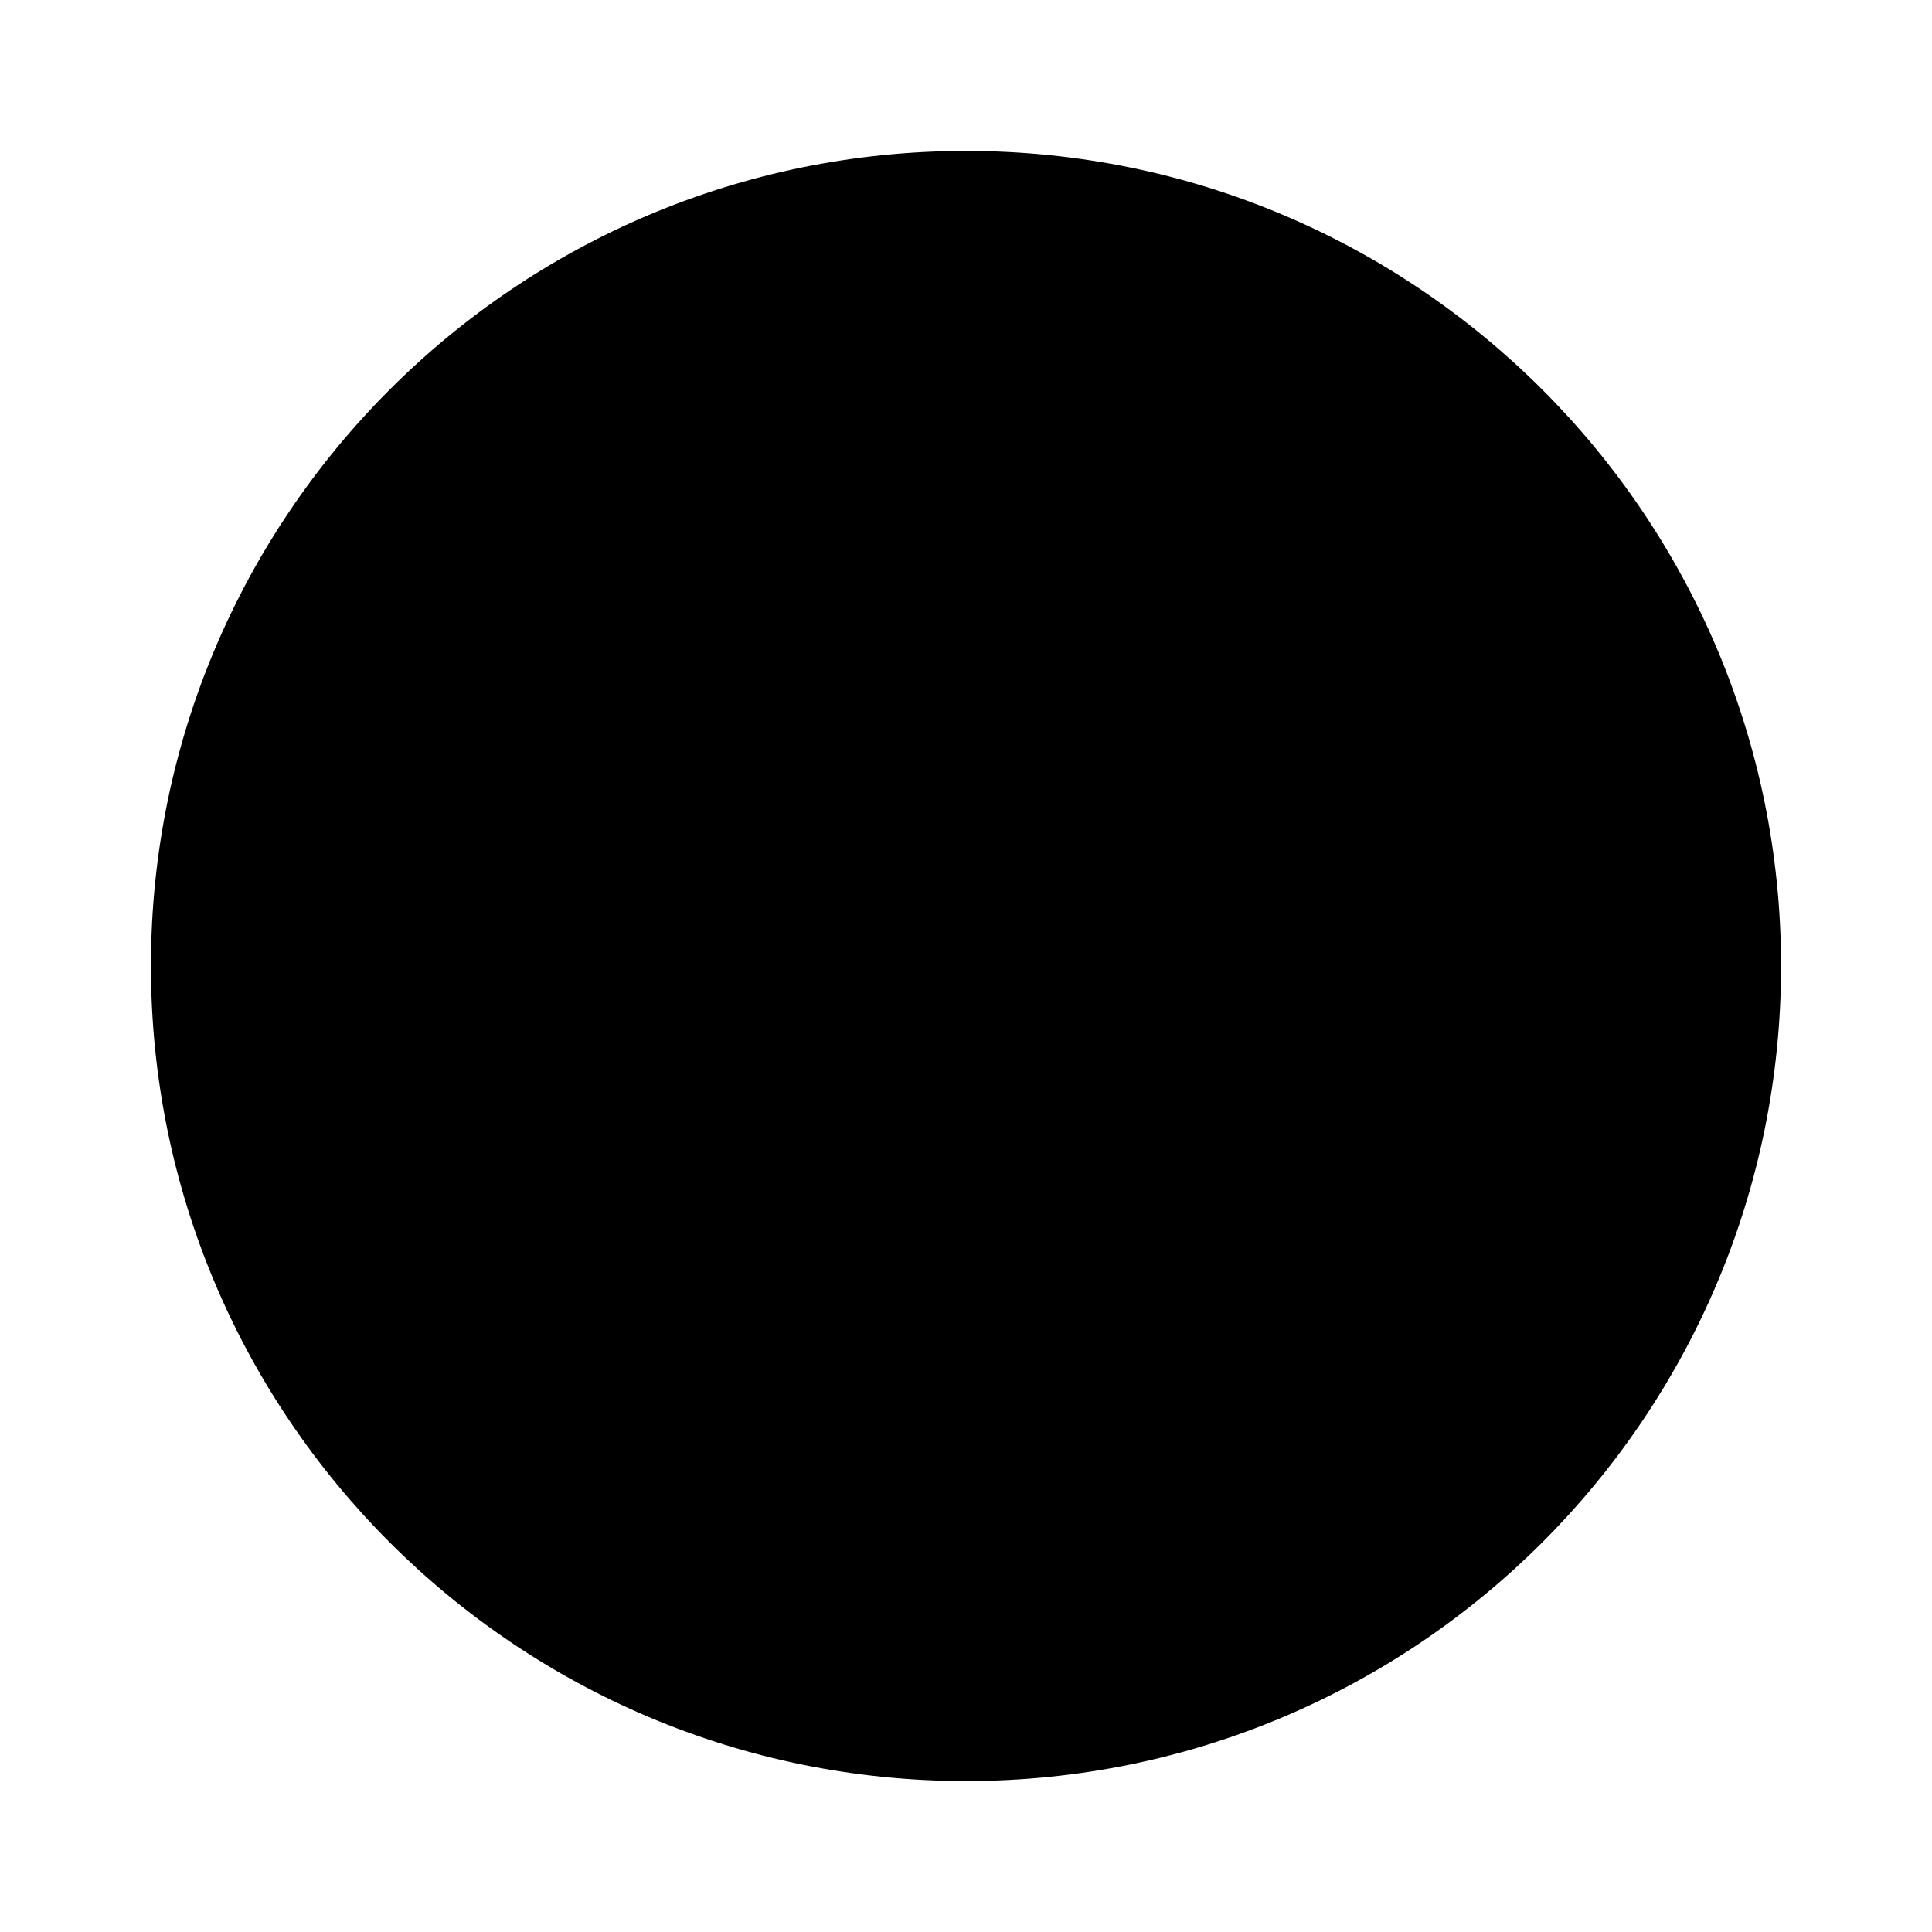
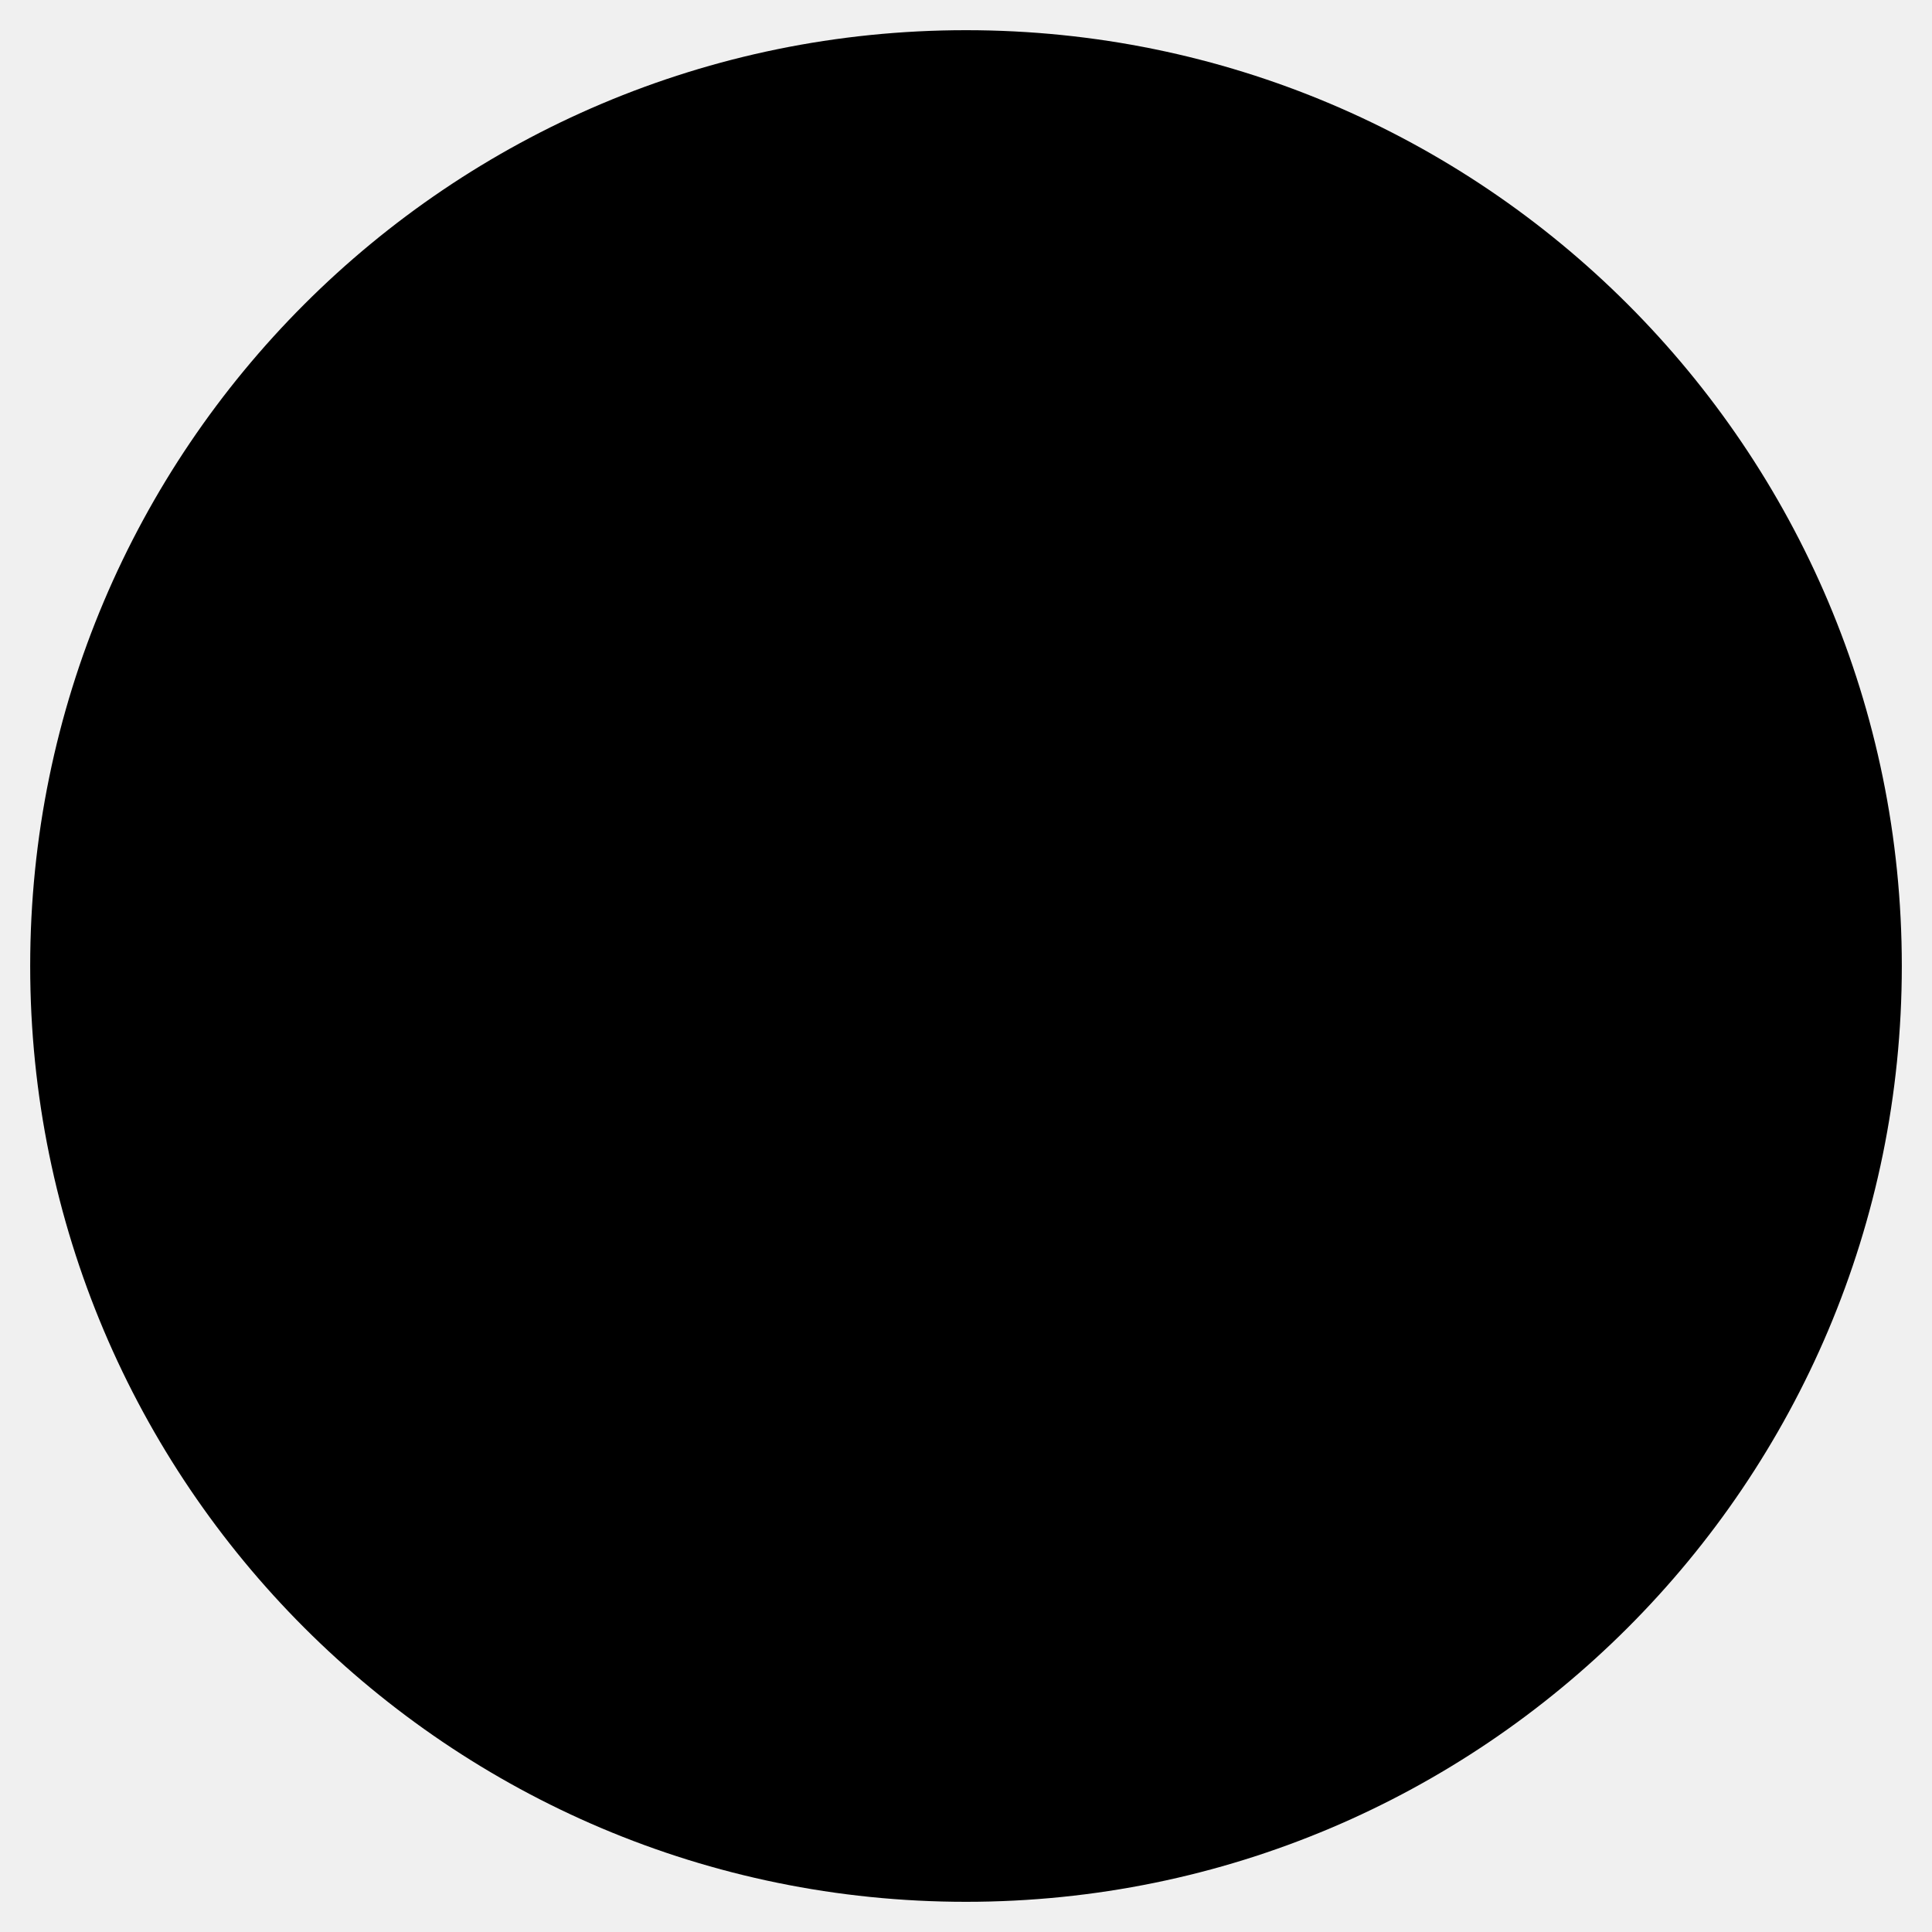
<svg xmlns="http://www.w3.org/2000/svg" viewBox="0 0 128 128" role="img" aria-label="Black circle favicon">
-   <rect width="128" height="128" fill="#ffffff" />
-   <circle cx="64" cy="64" r="54" fill="#000000" />
+   <circle cx="64" cy="64" r="62" fill="#000000" />
</svg>
